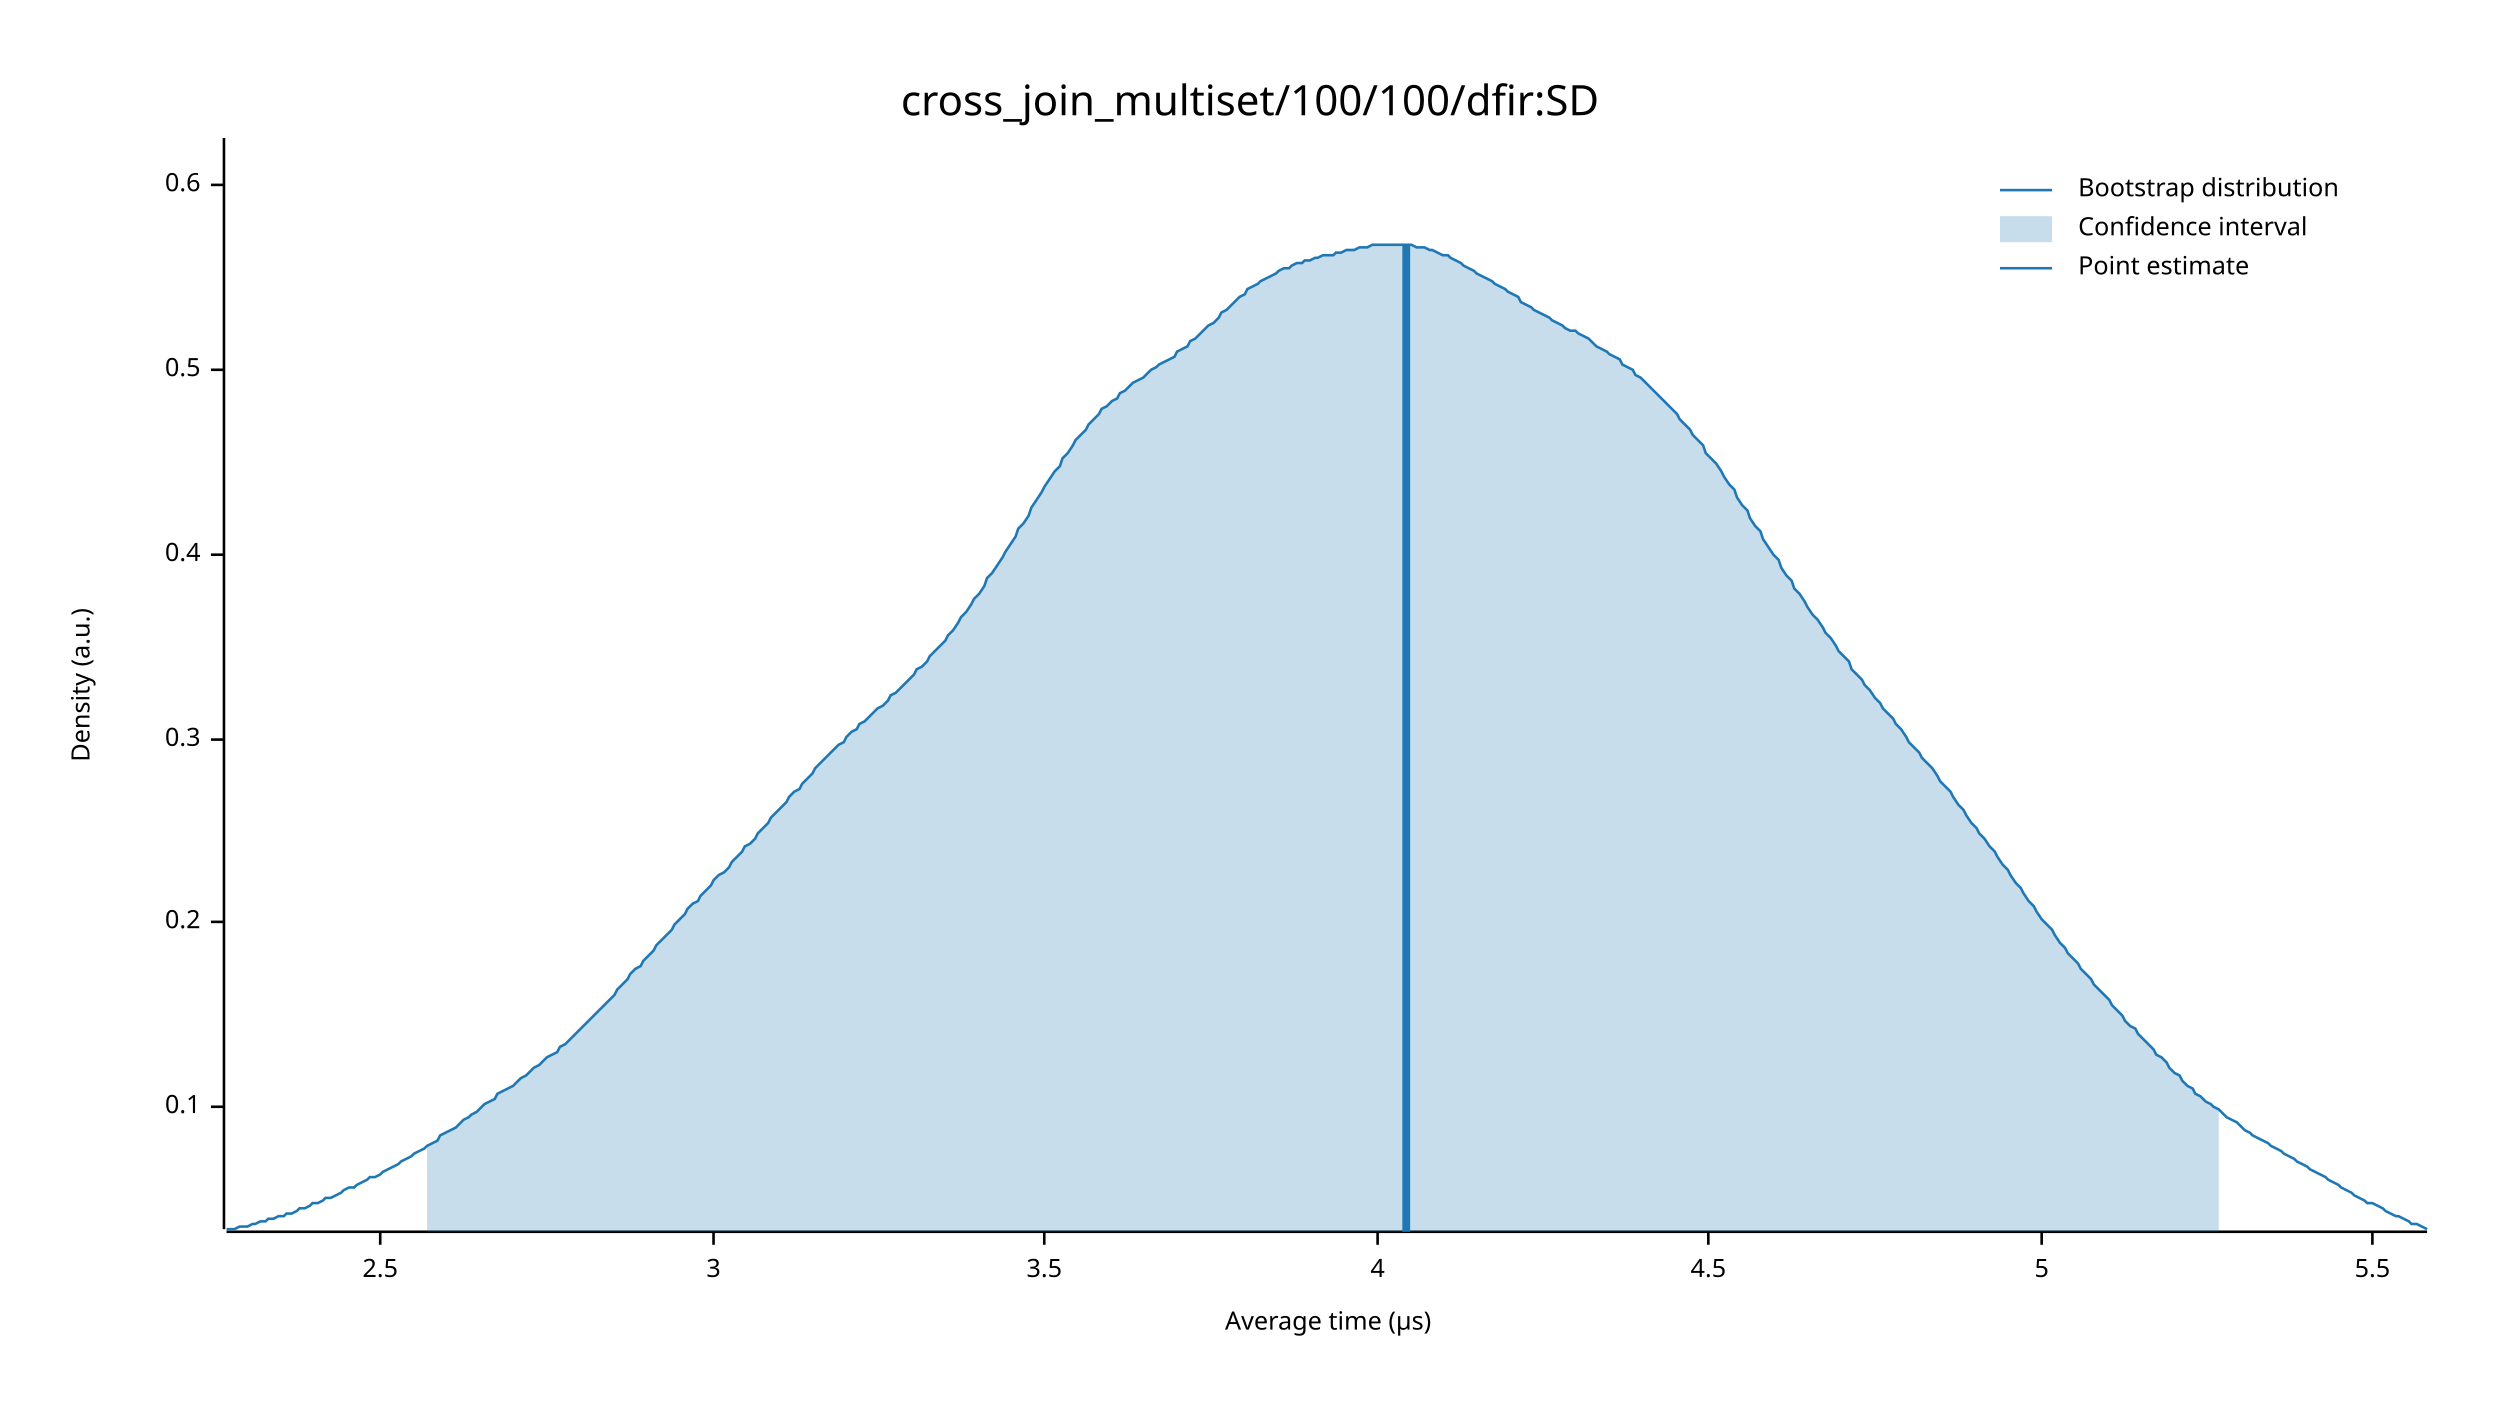
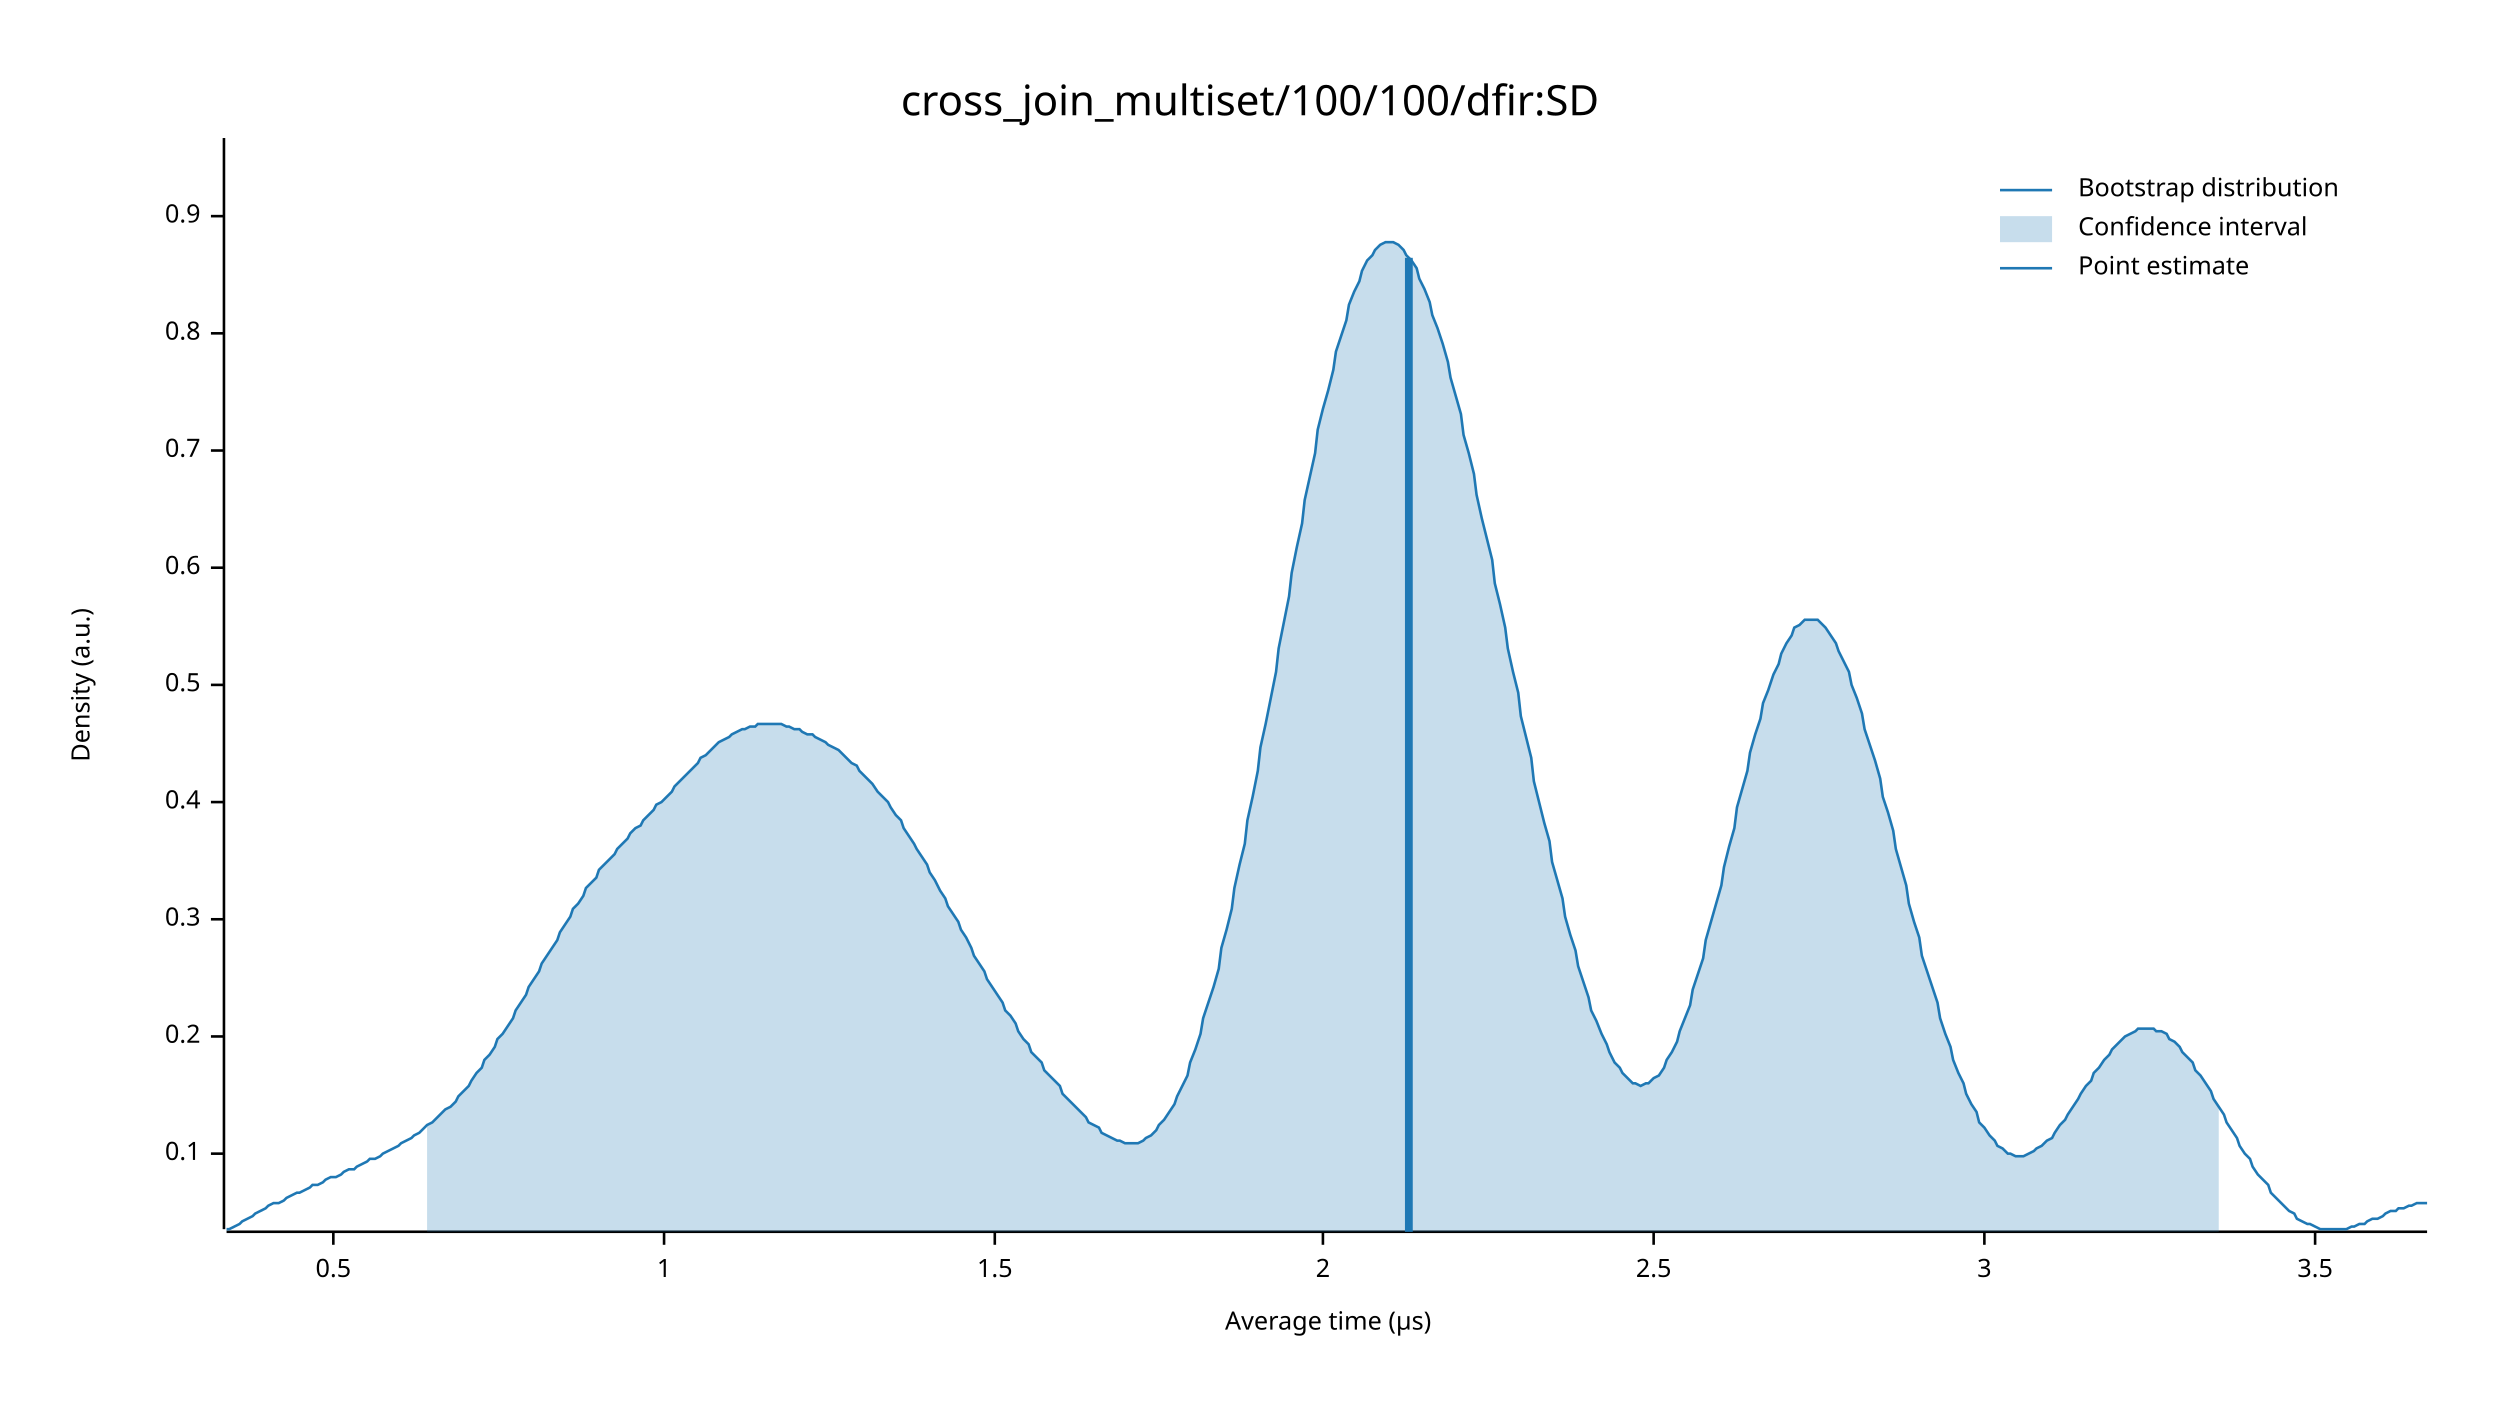
<svg xmlns="http://www.w3.org/2000/svg" width="960" height="540" viewBox="0 0 960 540">
  <text x="480" y="32" dy="0.76em" text-anchor="middle" font-family="sans-serif" font-size="16.129" opacity="1" fill="#000000">
cross_join_multiset/100/100/dfir:SD
</text>
  <text x="27" y="263" dy="0.76em" text-anchor="middle" font-family="sans-serif" font-size="9.677" opacity="1" fill="#000000" transform="rotate(270, 27, 263)">
Density (a.u.)
</text>
  <text x="510" y="513" dy="-0.5ex" text-anchor="middle" font-family="sans-serif" font-size="9.677" opacity="1" fill="#000000">
Average time (µs)
</text>
  <polyline fill="none" opacity="1" stroke="#000000" stroke-width="1" points="86,53 86,472 " />
-   <text x="77" y="425" dy="0.5ex" text-anchor="end" font-family="sans-serif" font-size="9.677" opacity="1" fill="#000000">
+   <text x="77" y="443" dy="0.5ex" text-anchor="end" font-family="sans-serif" font-size="9.677" opacity="1" fill="#000000">
0.1
</text>
-   <polyline fill="none" opacity="1" stroke="#000000" stroke-width="1" points="81,425 86,425 " />
-   <text x="77" y="354" dy="0.5ex" text-anchor="end" font-family="sans-serif" font-size="9.677" opacity="1" fill="#000000">
+   <polyline fill="none" opacity="1" stroke="#000000" stroke-width="1" points="81,443 86,443 " />
+   <text x="77" y="398" dy="0.5ex" text-anchor="end" font-family="sans-serif" font-size="9.677" opacity="1" fill="#000000">
0.2
</text>
-   <polyline fill="none" opacity="1" stroke="#000000" stroke-width="1" points="81,354 86,354 " />
-   <text x="77" y="284" dy="0.5ex" text-anchor="end" font-family="sans-serif" font-size="9.677" opacity="1" fill="#000000">
+   <polyline fill="none" opacity="1" stroke="#000000" stroke-width="1" points="81,398 86,398 " />
+   <text x="77" y="353" dy="0.5ex" text-anchor="end" font-family="sans-serif" font-size="9.677" opacity="1" fill="#000000">
0.3
</text>
-   <polyline fill="none" opacity="1" stroke="#000000" stroke-width="1" points="81,284 86,284 " />
-   <text x="77" y="213" dy="0.5ex" text-anchor="end" font-family="sans-serif" font-size="9.677" opacity="1" fill="#000000">
+   <polyline fill="none" opacity="1" stroke="#000000" stroke-width="1" points="81,353 86,353 " />
+   <text x="77" y="308" dy="0.5ex" text-anchor="end" font-family="sans-serif" font-size="9.677" opacity="1" fill="#000000">
0.4
</text>
-   <polyline fill="none" opacity="1" stroke="#000000" stroke-width="1" points="81,213 86,213 " />
-   <text x="77" y="142" dy="0.5ex" text-anchor="end" font-family="sans-serif" font-size="9.677" opacity="1" fill="#000000">
+   <polyline fill="none" opacity="1" stroke="#000000" stroke-width="1" points="81,308 86,308 " />
+   <text x="77" y="263" dy="0.5ex" text-anchor="end" font-family="sans-serif" font-size="9.677" opacity="1" fill="#000000">
0.5
</text>
-   <polyline fill="none" opacity="1" stroke="#000000" stroke-width="1" points="81,142 86,142 " />
-   <text x="77" y="71" dy="0.5ex" text-anchor="end" font-family="sans-serif" font-size="9.677" opacity="1" fill="#000000">
+   <polyline fill="none" opacity="1" stroke="#000000" stroke-width="1" points="81,263 86,263 " />
+   <text x="77" y="218" dy="0.5ex" text-anchor="end" font-family="sans-serif" font-size="9.677" opacity="1" fill="#000000">
0.6
</text>
-   <polyline fill="none" opacity="1" stroke="#000000" stroke-width="1" points="81,71 86,71 " />
+   <polyline fill="none" opacity="1" stroke="#000000" stroke-width="1" points="81,218 86,218 " />
+   <text x="77" y="173" dy="0.5ex" text-anchor="end" font-family="sans-serif" font-size="9.677" opacity="1" fill="#000000">
+ 0.7
+ </text>
+   <polyline fill="none" opacity="1" stroke="#000000" stroke-width="1" points="81,173 86,173 " />
+   <text x="77" y="128" dy="0.5ex" text-anchor="end" font-family="sans-serif" font-size="9.677" opacity="1" fill="#000000">
+ 0.8
+ </text>
+   <polyline fill="none" opacity="1" stroke="#000000" stroke-width="1" points="81,128 86,128 " />
+   <text x="77" y="83" dy="0.5ex" text-anchor="end" font-family="sans-serif" font-size="9.677" opacity="1" fill="#000000">
+ 0.9
+ </text>
+   <polyline fill="none" opacity="1" stroke="#000000" stroke-width="1" points="81,83 86,83 " />
  <polyline fill="none" opacity="1" stroke="#000000" stroke-width="1" points="87,473 932,473 " />
-   <text x="146" y="483" dy="0.76em" text-anchor="middle" font-family="sans-serif" font-size="9.677" opacity="1" fill="#000000">
+   <text x="128" y="483" dy="0.76em" text-anchor="middle" font-family="sans-serif" font-size="9.677" opacity="1" fill="#000000">
+ 0.5
+ </text>
+   <polyline fill="none" opacity="1" stroke="#000000" stroke-width="1" points="128,473 128,478 " />
+   <text x="255" y="483" dy="0.76em" text-anchor="middle" font-family="sans-serif" font-size="9.677" opacity="1" fill="#000000">
+ 1
+ </text>
+   <polyline fill="none" opacity="1" stroke="#000000" stroke-width="1" points="255,473 255,478 " />
+   <text x="382" y="483" dy="0.76em" text-anchor="middle" font-family="sans-serif" font-size="9.677" opacity="1" fill="#000000">
+ 1.5
+ </text>
+   <polyline fill="none" opacity="1" stroke="#000000" stroke-width="1" points="382,473 382,478 " />
+   <text x="508" y="483" dy="0.76em" text-anchor="middle" font-family="sans-serif" font-size="9.677" opacity="1" fill="#000000">
+ 2
+ </text>
+   <polyline fill="none" opacity="1" stroke="#000000" stroke-width="1" points="508,473 508,478 " />
+   <text x="635" y="483" dy="0.76em" text-anchor="middle" font-family="sans-serif" font-size="9.677" opacity="1" fill="#000000">
2.5
</text>
-   <polyline fill="none" opacity="1" stroke="#000000" stroke-width="1" points="146,473 146,478 " />
-   <text x="274" y="483" dy="0.76em" text-anchor="middle" font-family="sans-serif" font-size="9.677" opacity="1" fill="#000000">
+   <polyline fill="none" opacity="1" stroke="#000000" stroke-width="1" points="635,473 635,478 " />
+   <text x="762" y="483" dy="0.76em" text-anchor="middle" font-family="sans-serif" font-size="9.677" opacity="1" fill="#000000">
3
</text>
-   <polyline fill="none" opacity="1" stroke="#000000" stroke-width="1" points="274,473 274,478 " />
-   <text x="401" y="483" dy="0.76em" text-anchor="middle" font-family="sans-serif" font-size="9.677" opacity="1" fill="#000000">
+   <polyline fill="none" opacity="1" stroke="#000000" stroke-width="1" points="762,473 762,478 " />
+   <text x="889" y="483" dy="0.76em" text-anchor="middle" font-family="sans-serif" font-size="9.677" opacity="1" fill="#000000">
3.5
</text>
-   <polyline fill="none" opacity="1" stroke="#000000" stroke-width="1" points="401,473 401,478 " />
-   <text x="529" y="483" dy="0.76em" text-anchor="middle" font-family="sans-serif" font-size="9.677" opacity="1" fill="#000000">
- 4
- </text>
-   <polyline fill="none" opacity="1" stroke="#000000" stroke-width="1" points="529,473 529,478 " />
-   <text x="656" y="483" dy="0.76em" text-anchor="middle" font-family="sans-serif" font-size="9.677" opacity="1" fill="#000000">
- 4.5
- </text>
-   <polyline fill="none" opacity="1" stroke="#000000" stroke-width="1" points="656,473 656,478 " />
-   <text x="784" y="483" dy="0.76em" text-anchor="middle" font-family="sans-serif" font-size="9.677" opacity="1" fill="#000000">
- 5
- </text>
-   <polyline fill="none" opacity="1" stroke="#000000" stroke-width="1" points="784,473 784,478 " />
-   <text x="911" y="483" dy="0.76em" text-anchor="middle" font-family="sans-serif" font-size="9.677" opacity="1" fill="#000000">
- 5.5
- </text>
-   <polyline fill="none" opacity="1" stroke="#000000" stroke-width="1" points="911,473 911,478 " />
-   <polyline fill="none" opacity="1" stroke="#1F78B4" stroke-width="1" points="87,472 88,472 90,472 92,471 93,471 95,471 97,470 98,470 100,469 102,469 103,468 105,468 107,467 109,467 110,466 112,466 114,465 115,464 117,464 119,463 120,462 122,462 124,461 125,460 127,460 129,459 131,458 132,457 134,456 136,456 137,455 139,454 141,453 142,452 144,452 146,451 147,450 149,449 151,448 153,447 154,446 156,445 158,444 159,443 161,442 163,441 164,440 166,439 168,438 169,436 171,435 173,434 175,433 176,432 178,430 180,429 181,428 183,427 185,425 186,424 188,423 190,422 191,420 193,419 195,418 197,417 198,416 200,414 202,413 203,412 205,410 207,409 208,408 210,406 212,405 214,404 215,402 217,401 219,399 220,398 222,396 224,394 225,393 227,391 229,389 230,388 232,386 234,384 236,382 237,380 239,378 241,376 242,374 244,372 246,371 247,369 249,367 251,365 252,363 254,361 256,359 258,357 259,355 261,353 263,351 264,349 266,347 268,346 269,344 271,342 273,340 274,338 276,336 278,335 280,333 281,331 283,329 285,327 286,325 288,324 290,322 291,320 293,318 295,316 296,314 298,312 300,310 302,308 303,306 305,304 307,303 308,301 310,299 312,297 313,295 315,293 317,291 318,290 320,288 322,286 324,285 325,283 327,281 329,280 330,278 332,277 334,275 335,274 337,272 339,271 341,269 342,267 344,266 346,264 347,263 349,261 351,259 352,257 354,256 356,254 357,252 359,250 361,248 363,246 364,244 366,242 368,239 369,237 371,235 373,232 374,230 376,228 378,225 379,222 381,220 383,217 385,214 386,212 388,209 390,206 391,203 393,201 395,198 396,195 398,192 400,189 401,187 403,184 405,181 407,179 408,176 410,174 412,171 413,169 415,167 417,165 418,163 420,161 422,159 423,157 425,156 427,154 429,153 430,151 432,150 434,148 435,147 437,146 439,145 440,144 442,142 444,141 445,140 447,139 449,138 451,137 452,135 454,134 456,133 457,131 459,130 461,128 462,127 464,125 466,124 468,122 469,120 471,119 473,117 474,116 476,114 478,113 479,111 481,110 483,109 484,108 486,107 488,106 490,105 491,104 493,103 495,103 496,102 498,101 500,101 501,100 503,100 505,99 506,99 508,98 510,98 512,98 513,97 515,97 517,96 518,96 520,96 522,95 523,95 525,95 527,94 528,94 530,94 532,94 534,94 535,94 537,94 539,94 540,94 542,94 544,95 545,95 547,95 549,96 550,96 552,97 554,98 556,98 557,99 559,100 561,101 562,102 564,103 566,104 567,105 569,106 571,107 573,108 574,109 576,110 578,111 579,112 581,113 583,114 584,116 586,117 588,118 589,119 591,120 593,121 595,122 596,123 598,124 600,125 601,126 603,127 605,127 606,128 608,129 610,130 611,131 613,133 615,134 617,135 618,136 620,137 622,138 623,140 625,141 627,142 628,144 630,145 632,147 633,148 635,150 637,152 639,154 640,155 642,157 644,159 645,161 647,163 649,165 650,167 652,169 654,171 655,174 657,176 659,178 661,181 662,183 664,186 666,188 667,191 669,194 671,196 672,199 674,202 676,204 677,207 679,210 681,213 683,215 684,218 686,221 688,223 689,226 691,228 693,231 694,233 696,236 698,238 700,241 701,243 703,245 705,248 706,250 708,252 710,254 711,257 713,259 715,261 716,263 718,265 720,268 722,270 723,272 725,274 727,276 728,278 730,280 732,283 733,285 735,287 737,289 738,291 740,293 742,295 744,298 745,300 747,302 749,304 750,306 752,309 754,311 755,313 757,316 759,318 760,320 762,322 764,325 766,327 767,329 769,332 771,334 772,336 774,339 776,341 777,343 779,346 781,348 782,350 784,353 786,355 788,357 789,359 791,362 793,364 794,366 796,368 798,370 799,372 801,374 803,376 804,378 806,380 808,382 810,384 811,386 813,388 815,390 816,392 818,394 820,395 821,397 823,399 825,401 827,403 828,405 830,406 832,408 833,410 835,412 837,413 838,415 840,417 842,418 843,420 845,421 847,423 849,424 850,425 852,426 854,428 855,429 857,430 859,431 860,432 862,434 864,435 865,436 867,437 869,438 871,439 872,440 874,441 876,442 877,443 879,444 881,445 882,446 884,447 886,448 887,449 889,450 891,451 893,452 894,453 896,454 898,455 899,456 901,457 903,458 904,459 906,460 908,461 909,462 911,462 913,463 915,464 916,465 918,466 920,467 921,467 923,468 925,469 926,470 928,470 930,471 932,472 " />
-   <polygon opacity="0.25" fill="#1F78B4" points="164,440 166,439 168,438 169,436 171,435 173,434 175,433 176,432 178,430 180,429 181,428 183,427 185,425 186,424 188,423 190,422 191,420 193,419 195,418 197,417 198,416 200,414 202,413 203,412 205,410 207,409 208,408 210,406 212,405 214,404 215,402 217,401 219,399 220,398 222,396 224,394 225,393 227,391 229,389 230,388 232,386 234,384 236,382 237,380 239,378 241,376 242,374 244,372 246,371 247,369 249,367 251,365 252,363 254,361 256,359 258,357 259,355 261,353 263,351 264,349 266,347 268,346 269,344 271,342 273,340 274,338 276,336 278,335 280,333 281,331 283,329 285,327 286,325 288,324 290,322 291,320 293,318 295,316 296,314 298,312 300,310 302,308 303,306 305,304 307,303 308,301 310,299 312,297 313,295 315,293 317,291 318,290 320,288 322,286 324,285 325,283 327,281 329,280 330,278 332,277 334,275 335,274 337,272 339,271 341,269 342,267 344,266 346,264 347,263 349,261 351,259 352,257 354,256 356,254 357,252 359,250 361,248 363,246 364,244 366,242 368,239 369,237 371,235 373,232 374,230 376,228 378,225 379,222 381,220 383,217 385,214 386,212 388,209 390,206 391,203 393,201 395,198 396,195 398,192 400,189 401,187 403,184 405,181 407,179 408,176 410,174 412,171 413,169 415,167 417,165 418,163 420,161 422,159 423,157 425,156 427,154 429,153 430,151 432,150 434,148 435,147 437,146 439,145 440,144 442,142 444,141 445,140 447,139 449,138 451,137 452,135 454,134 456,133 457,131 459,130 461,128 462,127 464,125 466,124 468,122 469,120 471,119 473,117 474,116 476,114 478,113 479,111 481,110 483,109 484,108 486,107 488,106 490,105 491,104 493,103 495,103 496,102 498,101 500,101 501,100 503,100 505,99 506,99 508,98 510,98 512,98 513,97 515,97 517,96 518,96 520,96 522,95 523,95 525,95 527,94 528,94 530,94 532,94 534,94 535,94 537,94 539,94 540,94 542,94 544,95 545,95 547,95 549,96 550,96 552,97 554,98 556,98 557,99 559,100 561,101 562,102 564,103 566,104 567,105 569,106 571,107 573,108 574,109 576,110 578,111 579,112 581,113 583,114 584,116 586,117 588,118 589,119 591,120 593,121 595,122 596,123 598,124 600,125 601,126 603,127 605,127 606,128 608,129 610,130 611,131 613,133 615,134 617,135 618,136 620,137 622,138 623,140 625,141 627,142 628,144 630,145 632,147 633,148 635,150 637,152 639,154 640,155 642,157 644,159 645,161 647,163 649,165 650,167 652,169 654,171 655,174 657,176 659,178 661,181 662,183 664,186 666,188 667,191 669,194 671,196 672,199 674,202 676,204 677,207 679,210 681,213 683,215 684,218 686,221 688,223 689,226 691,228 693,231 694,233 696,236 698,238 700,241 701,243 703,245 705,248 706,250 708,252 710,254 711,257 713,259 715,261 716,263 718,265 720,268 722,270 723,272 725,274 727,276 728,278 730,280 732,283 733,285 735,287 737,289 738,291 740,293 742,295 744,298 745,300 747,302 749,304 750,306 752,309 754,311 755,313 757,316 759,318 760,320 762,322 764,325 766,327 767,329 769,332 771,334 772,336 774,339 776,341 777,343 779,346 781,348 782,350 784,353 786,355 788,357 789,359 791,362 793,364 794,366 796,368 798,370 799,372 801,374 803,376 804,378 806,380 808,382 810,384 811,386 813,388 815,390 816,392 818,394 820,395 821,397 823,399 825,401 827,403 828,405 830,406 832,408 833,410 835,412 837,413 838,415 840,417 842,418 843,420 845,421 847,423 849,424 850,425 852,426 852,473 164,473 " />
-   <polyline fill="none" opacity="1" stroke="#1F78B4" stroke-width="3" points="540,473 540,94 " />
+   <polyline fill="none" opacity="1" stroke="#000000" stroke-width="1" points="889,473 889,478 " />
+   <polyline fill="none" opacity="1" stroke="#1F78B4" stroke-width="1" points="87,472 88,472 90,471 92,470 93,469 95,468 97,467 98,466 100,465 102,464 103,463 105,462 107,462 109,461 110,460 112,459 114,458 115,458 117,457 119,456 120,455 122,455 124,454 125,453 127,452 129,452 131,451 132,450 134,449 136,449 137,448 139,447 141,446 142,445 144,445 146,444 147,443 149,442 151,441 153,440 154,439 156,438 158,437 159,436 161,435 163,433 164,432 166,431 168,429 169,428 171,426 173,425 175,423 176,421 178,419 180,417 181,415 183,412 185,410 186,407 188,405 190,402 191,399 193,397 195,394 197,391 198,388 200,385 202,382 203,379 205,376 207,373 208,370 210,367 212,364 214,361 215,358 217,355 219,352 220,349 222,347 224,344 225,341 227,339 229,337 230,334 232,332 234,330 236,328 237,326 239,324 241,322 242,320 244,318 246,317 247,315 249,313 251,311 252,309 254,308 256,306 258,304 259,302 261,300 263,298 264,297 266,295 268,293 269,291 271,290 273,288 274,287 276,285 278,284 280,283 281,282 283,281 285,280 286,280 288,279 290,279 291,278 293,278 295,278 296,278 298,278 300,278 302,279 303,279 305,280 307,280 308,281 310,282 312,282 313,283 315,284 317,285 318,286 320,287 322,288 324,290 325,291 327,293 329,294 330,296 332,298 334,300 335,301 337,304 339,306 341,308 342,310 344,313 346,315 347,318 349,321 351,324 352,326 354,329 356,332 357,335 359,338 361,342 363,345 364,348 366,351 368,354 369,357 371,360 373,364 374,367 376,370 378,373 379,376 381,379 383,382 385,385 386,388 388,390 390,393 391,396 393,399 395,401 396,404 398,406 400,408 401,411 403,413 405,415 407,417 408,420 410,422 412,424 413,425 415,427 417,429 418,431 420,432 422,433 423,435 425,436 427,437 429,438 430,438 432,439 434,439 435,439 437,439 439,438 440,437 442,436 444,434 445,432 447,430 449,427 451,424 452,421 454,417 456,413 457,408 459,403 461,397 462,391 464,385 466,379 468,372 469,364 471,357 473,349 474,341 476,332 478,324 479,315 481,306 483,296 484,287 486,278 488,268 490,258 491,249 493,239 495,229 496,220 498,210 500,201 501,192 503,183 505,174 506,165 508,157 510,150 512,142 513,135 515,129 517,123 518,117 520,112 522,108 523,104 525,100 527,98 528,96 530,94 532,93 534,93 535,93 537,94 539,96 540,98 542,100 544,103 545,107 547,111 549,116 550,121 552,126 554,132 556,139 557,145 559,152 561,159 562,167 564,174 566,182 567,190 569,199 571,207 573,215 574,224 576,232 578,241 579,249 581,258 583,266 584,275 586,283 588,291 589,300 591,308 593,316 595,323 596,331 598,338 600,345 601,352 603,359 605,365 606,371 608,377 610,383 611,388 613,392 615,397 617,401 618,404 620,408 622,410 623,412 625,414 627,416 628,416 630,417 632,416 633,416 635,414 637,413 639,410 640,407 642,404 644,400 645,396 647,391 649,386 650,380 652,374 654,368 655,361 657,354 659,347 661,340 662,333 664,325 666,318 667,310 669,303 671,296 672,289 674,282 676,276 677,270 679,265 681,259 683,255 684,251 686,247 688,244 689,241 691,240 693,238 694,238 696,238 698,238 700,240 701,241 703,244 705,247 706,250 708,254 710,258 711,263 713,268 715,274 716,280 718,286 720,292 722,299 723,306 725,312 727,319 728,326 730,333 732,340 733,347 735,354 737,360 738,367 740,373 742,379 744,385 745,391 747,397 749,402 750,407 752,412 754,416 755,420 757,424 759,427 760,431 762,433 764,436 766,438 767,440 769,441 771,443 772,443 774,444 776,444 777,444 779,443 781,442 782,441 784,440 786,438 788,437 789,435 791,432 793,430 794,428 796,425 798,422 799,420 801,417 803,415 804,412 806,410 808,407 810,405 811,403 813,401 815,399 816,398 818,397 820,396 821,395 823,395 825,395 827,395 828,396 830,396 832,397 833,399 835,400 837,402 838,404 840,406 842,408 843,411 845,413 847,416 849,419 850,422 852,425 854,428 855,431 857,434 859,437 860,440 862,443 864,445 865,448 867,451 869,453 871,455 872,458 874,460 876,462 877,463 879,465 881,466 882,468 884,469 886,470 887,470 889,471 891,472 893,472 894,472 896,472 898,472 899,472 901,472 903,471 904,471 906,470 908,470 909,469 911,468 913,468 915,467 916,466 918,465 920,465 921,464 923,464 925,463 926,463 928,462 930,462 932,462 " />
+   <polygon opacity="0.25" fill="#1F78B4" points="164,432 166,431 168,429 169,428 171,426 173,425 175,423 176,421 178,419 180,417 181,415 183,412 185,410 186,407 188,405 190,402 191,399 193,397 195,394 197,391 198,388 200,385 202,382 203,379 205,376 207,373 208,370 210,367 212,364 214,361 215,358 217,355 219,352 220,349 222,347 224,344 225,341 227,339 229,337 230,334 232,332 234,330 236,328 237,326 239,324 241,322 242,320 244,318 246,317 247,315 249,313 251,311 252,309 254,308 256,306 258,304 259,302 261,300 263,298 264,297 266,295 268,293 269,291 271,290 273,288 274,287 276,285 278,284 280,283 281,282 283,281 285,280 286,280 288,279 290,279 291,278 293,278 295,278 296,278 298,278 300,278 302,279 303,279 305,280 307,280 308,281 310,282 312,282 313,283 315,284 317,285 318,286 320,287 322,288 324,290 325,291 327,293 329,294 330,296 332,298 334,300 335,301 337,304 339,306 341,308 342,310 344,313 346,315 347,318 349,321 351,324 352,326 354,329 356,332 357,335 359,338 361,342 363,345 364,348 366,351 368,354 369,357 371,360 373,364 374,367 376,370 378,373 379,376 381,379 383,382 385,385 386,388 388,390 390,393 391,396 393,399 395,401 396,404 398,406 400,408 401,411 403,413 405,415 407,417 408,420 410,422 412,424 413,425 415,427 417,429 418,431 420,432 422,433 423,435 425,436 427,437 429,438 430,438 432,439 434,439 435,439 437,439 439,438 440,437 442,436 444,434 445,432 447,430 449,427 451,424 452,421 454,417 456,413 457,408 459,403 461,397 462,391 464,385 466,379 468,372 469,364 471,357 473,349 474,341 476,332 478,324 479,315 481,306 483,296 484,287 486,278 488,268 490,258 491,249 493,239 495,229 496,220 498,210 500,201 501,192 503,183 505,174 506,165 508,157 510,150 512,142 513,135 515,129 517,123 518,117 520,112 522,108 523,104 525,100 527,98 528,96 530,94 532,93 534,93 535,93 537,94 539,96 540,98 542,100 544,103 545,107 547,111 549,116 550,121 552,126 554,132 556,139 557,145 559,152 561,159 562,167 564,174 566,182 567,190 569,199 571,207 573,215 574,224 576,232 578,241 579,249 581,258 583,266 584,275 586,283 588,291 589,300 591,308 593,316 595,323 596,331 598,338 600,345 601,352 603,359 605,365 606,371 608,377 610,383 611,388 613,392 615,397 617,401 618,404 620,408 622,410 623,412 625,414 627,416 628,416 630,417 632,416 633,416 635,414 637,413 639,410 640,407 642,404 644,400 645,396 647,391 649,386 650,380 652,374 654,368 655,361 657,354 659,347 661,340 662,333 664,325 666,318 667,310 669,303 671,296 672,289 674,282 676,276 677,270 679,265 681,259 683,255 684,251 686,247 688,244 689,241 691,240 693,238 694,238 696,238 698,238 700,240 701,241 703,244 705,247 706,250 708,254 710,258 711,263 713,268 715,274 716,280 718,286 720,292 722,299 723,306 725,312 727,319 728,326 730,333 732,340 733,347 735,354 737,360 738,367 740,373 742,379 744,385 745,391 747,397 749,402 750,407 752,412 754,416 755,420 757,424 759,427 760,431 762,433 764,436 766,438 767,440 769,441 771,443 772,443 774,444 776,444 777,444 779,443 781,442 782,441 784,440 786,438 788,437 789,435 791,432 793,430 794,428 796,425 798,422 799,420 801,417 803,415 804,412 806,410 808,407 810,405 811,403 813,401 815,399 816,398 818,397 820,396 821,395 823,395 825,395 827,395 828,396 830,396 832,397 833,399 835,400 837,402 838,404 840,406 842,408 843,411 845,413 847,416 849,419 850,422 852,425 852,473 164,473 " />
+   <polyline fill="none" opacity="1" stroke="#1F78B4" stroke-width="3" points="541,473 541,99 " />
  <text x="798" y="68" dy="0.76em" text-anchor="start" font-family="sans-serif" font-size="9.677" opacity="1" fill="#000000">
Bootstrap distribution
</text>
  <text x="798" y="83" dy="0.76em" text-anchor="start" font-family="sans-serif" font-size="9.677" opacity="1" fill="#000000">
Confidence interval
</text>
  <text x="798" y="98" dy="0.76em" text-anchor="start" font-family="sans-serif" font-size="9.677" opacity="1" fill="#000000">
Point estimate
</text>
  <polyline fill="none" opacity="1" stroke="#1F78B4" stroke-width="1" points="768,73 788,73 " />
  <rect x="768" y="83" width="20" height="10" opacity="0.25" fill="#1F78B4" stroke="none" />
  <polyline fill="none" opacity="1" stroke="#1F78B4" stroke-width="1" points="768,103 788,103 " />
</svg>
